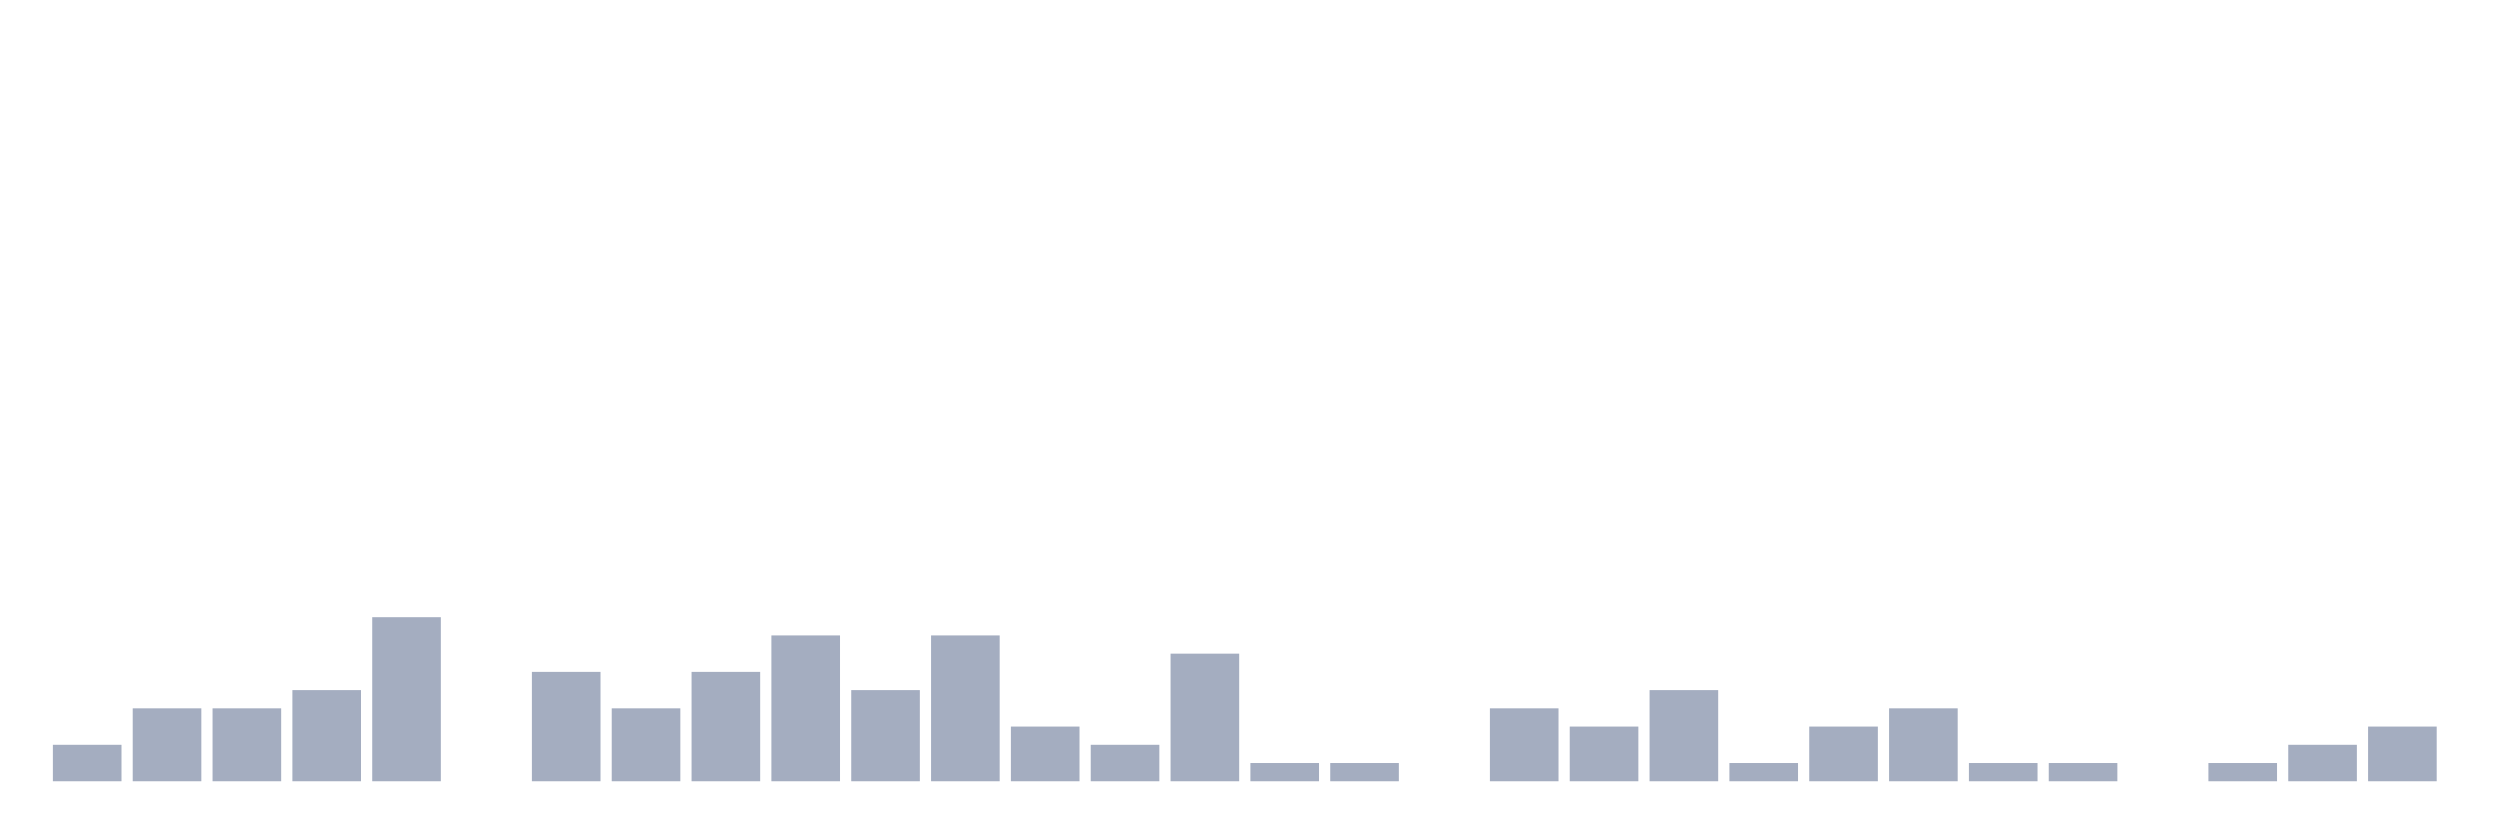
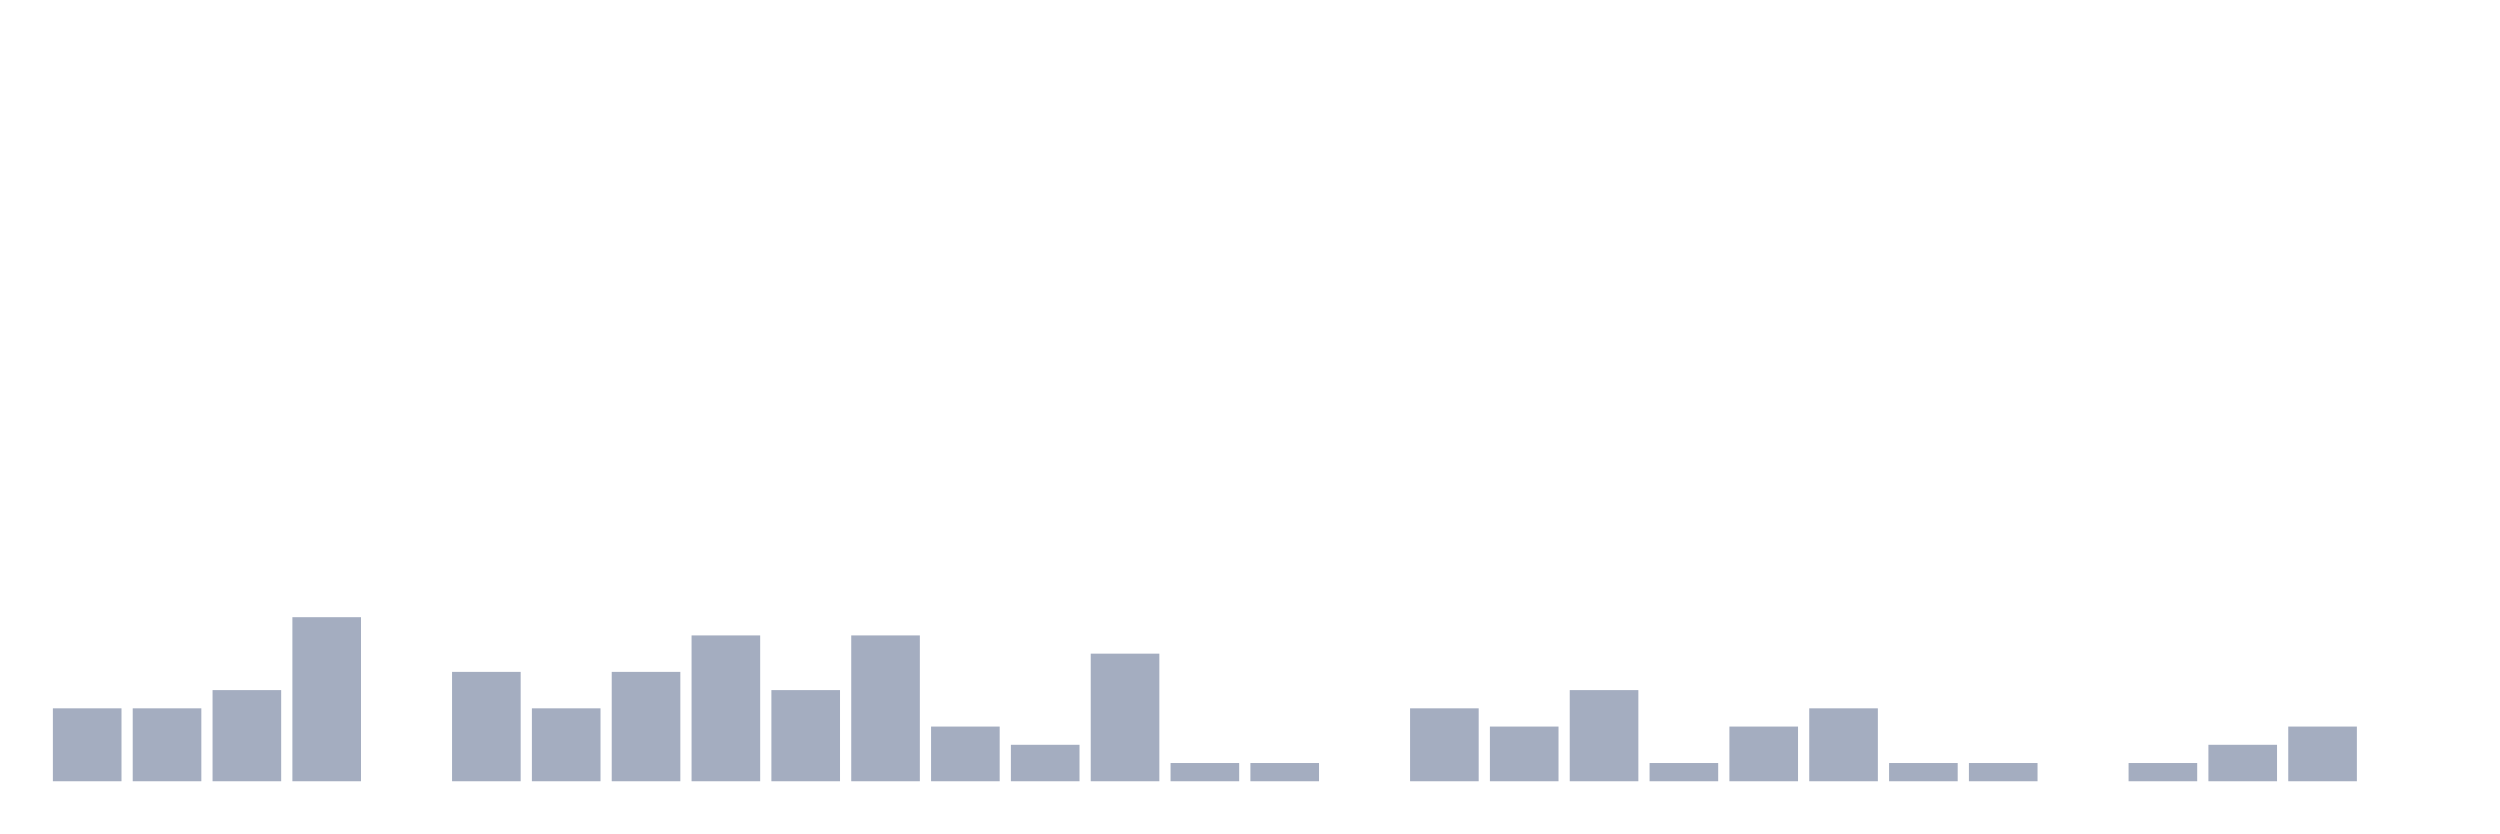
<svg xmlns="http://www.w3.org/2000/svg" viewBox="0 0 480 160">
  <g transform="translate(10,10)">
-     <rect class="bar" x="0.153" width="13.175" y="133" height="7" fill="rgb(164,173,192)" />
+     <rect class="bar" x="0.153" width="13.175" y="126" height="14" fill="rgb(164,173,192)" />
    <rect class="bar" x="15.482" width="13.175" y="126" height="14" fill="rgb(164,173,192)" />
-     <rect class="bar" x="30.81" width="13.175" y="126" height="14" fill="rgb(164,173,192)" />
-     <rect class="bar" x="46.138" width="13.175" y="122.5" height="17.5" fill="rgb(164,173,192)" />
-     <rect class="bar" x="61.466" width="13.175" y="108.5" height="31.5" fill="rgb(164,173,192)" />
-     <rect class="bar" x="76.794" width="13.175" y="140" height="0" fill="rgb(164,173,192)" />
-     <rect class="bar" x="92.123" width="13.175" y="119" height="21" fill="rgb(164,173,192)" />
-     <rect class="bar" x="107.451" width="13.175" y="126" height="14" fill="rgb(164,173,192)" />
-     <rect class="bar" x="122.779" width="13.175" y="119" height="21" fill="rgb(164,173,192)" />
-     <rect class="bar" x="138.107" width="13.175" y="112" height="28" fill="rgb(164,173,192)" />
-     <rect class="bar" x="153.436" width="13.175" y="122.5" height="17.5" fill="rgb(164,173,192)" />
-     <rect class="bar" x="168.764" width="13.175" y="112" height="28" fill="rgb(164,173,192)" />
-     <rect class="bar" x="184.092" width="13.175" y="129.5" height="10.5" fill="rgb(164,173,192)" />
-     <rect class="bar" x="199.42" width="13.175" y="133" height="7" fill="rgb(164,173,192)" />
-     <rect class="bar" x="214.748" width="13.175" y="115.5" height="24.5" fill="rgb(164,173,192)" />
+     <rect class="bar" x="30.81" width="13.175" y="122.5" height="17.5" fill="rgb(164,173,192)" />
+     <rect class="bar" x="46.138" width="13.175" y="108.5" height="31.5" fill="rgb(164,173,192)" />
+     <rect class="bar" x="61.466" width="13.175" y="140" height="0" fill="rgb(164,173,192)" />
+     <rect class="bar" x="76.794" width="13.175" y="119" height="21" fill="rgb(164,173,192)" />
+     <rect class="bar" x="92.123" width="13.175" y="126" height="14" fill="rgb(164,173,192)" />
+     <rect class="bar" x="107.451" width="13.175" y="119" height="21" fill="rgb(164,173,192)" />
+     <rect class="bar" x="122.779" width="13.175" y="112" height="28" fill="rgb(164,173,192)" />
+     <rect class="bar" x="138.107" width="13.175" y="122.5" height="17.5" fill="rgb(164,173,192)" />
+     <rect class="bar" x="153.436" width="13.175" y="112" height="28" fill="rgb(164,173,192)" />
+     <rect class="bar" x="168.764" width="13.175" y="129.5" height="10.5" fill="rgb(164,173,192)" />
+     <rect class="bar" x="184.092" width="13.175" y="133" height="7" fill="rgb(164,173,192)" />
+     <rect class="bar" x="199.42" width="13.175" y="115.5" height="24.5" fill="rgb(164,173,192)" />
+     <rect class="bar" x="214.748" width="13.175" y="136.5" height="3.5" fill="rgb(164,173,192)" />
    <rect class="bar" x="230.077" width="13.175" y="136.5" height="3.5" fill="rgb(164,173,192)" />
-     <rect class="bar" x="245.405" width="13.175" y="136.5" height="3.5" fill="rgb(164,173,192)" />
-     <rect class="bar" x="260.733" width="13.175" y="140" height="0" fill="rgb(164,173,192)" />
-     <rect class="bar" x="276.061" width="13.175" y="126" height="14" fill="rgb(164,173,192)" />
-     <rect class="bar" x="291.39" width="13.175" y="129.5" height="10.5" fill="rgb(164,173,192)" />
-     <rect class="bar" x="306.718" width="13.175" y="122.5" height="17.5" fill="rgb(164,173,192)" />
-     <rect class="bar" x="322.046" width="13.175" y="136.5" height="3.5" fill="rgb(164,173,192)" />
-     <rect class="bar" x="337.374" width="13.175" y="129.5" height="10.5" fill="rgb(164,173,192)" />
-     <rect class="bar" x="352.702" width="13.175" y="126" height="14" fill="rgb(164,173,192)" />
+     <rect class="bar" x="245.405" width="13.175" y="140" height="0" fill="rgb(164,173,192)" />
+     <rect class="bar" x="260.733" width="13.175" y="126" height="14" fill="rgb(164,173,192)" />
+     <rect class="bar" x="276.061" width="13.175" y="129.5" height="10.5" fill="rgb(164,173,192)" />
+     <rect class="bar" x="291.39" width="13.175" y="122.5" height="17.5" fill="rgb(164,173,192)" />
+     <rect class="bar" x="306.718" width="13.175" y="136.5" height="3.5" fill="rgb(164,173,192)" />
+     <rect class="bar" x="322.046" width="13.175" y="129.5" height="10.5" fill="rgb(164,173,192)" />
+     <rect class="bar" x="337.374" width="13.175" y="126" height="14" fill="rgb(164,173,192)" />
+     <rect class="bar" x="352.702" width="13.175" y="136.5" height="3.5" fill="rgb(164,173,192)" />
    <rect class="bar" x="368.031" width="13.175" y="136.5" height="3.5" fill="rgb(164,173,192)" />
-     <rect class="bar" x="383.359" width="13.175" y="136.5" height="3.5" fill="rgb(164,173,192)" />
-     <rect class="bar" x="398.687" width="13.175" y="140" height="0" fill="rgb(164,173,192)" />
-     <rect class="bar" x="414.015" width="13.175" y="136.5" height="3.5" fill="rgb(164,173,192)" />
-     <rect class="bar" x="429.344" width="13.175" y="133" height="7" fill="rgb(164,173,192)" />
-     <rect class="bar" x="444.672" width="13.175" y="129.5" height="10.5" fill="rgb(164,173,192)" />
+     <rect class="bar" x="383.359" width="13.175" y="140" height="0" fill="rgb(164,173,192)" />
+     <rect class="bar" x="398.687" width="13.175" y="136.5" height="3.5" fill="rgb(164,173,192)" />
+     <rect class="bar" x="414.015" width="13.175" y="133" height="7" fill="rgb(164,173,192)" />
+     <rect class="bar" x="429.344" width="13.175" y="129.5" height="10.5" fill="rgb(164,173,192)" />
+     <rect class="bar" x="444.672" width="13.175" y="140" height="0" fill="rgb(164,173,192)" />
  </g>
</svg>
